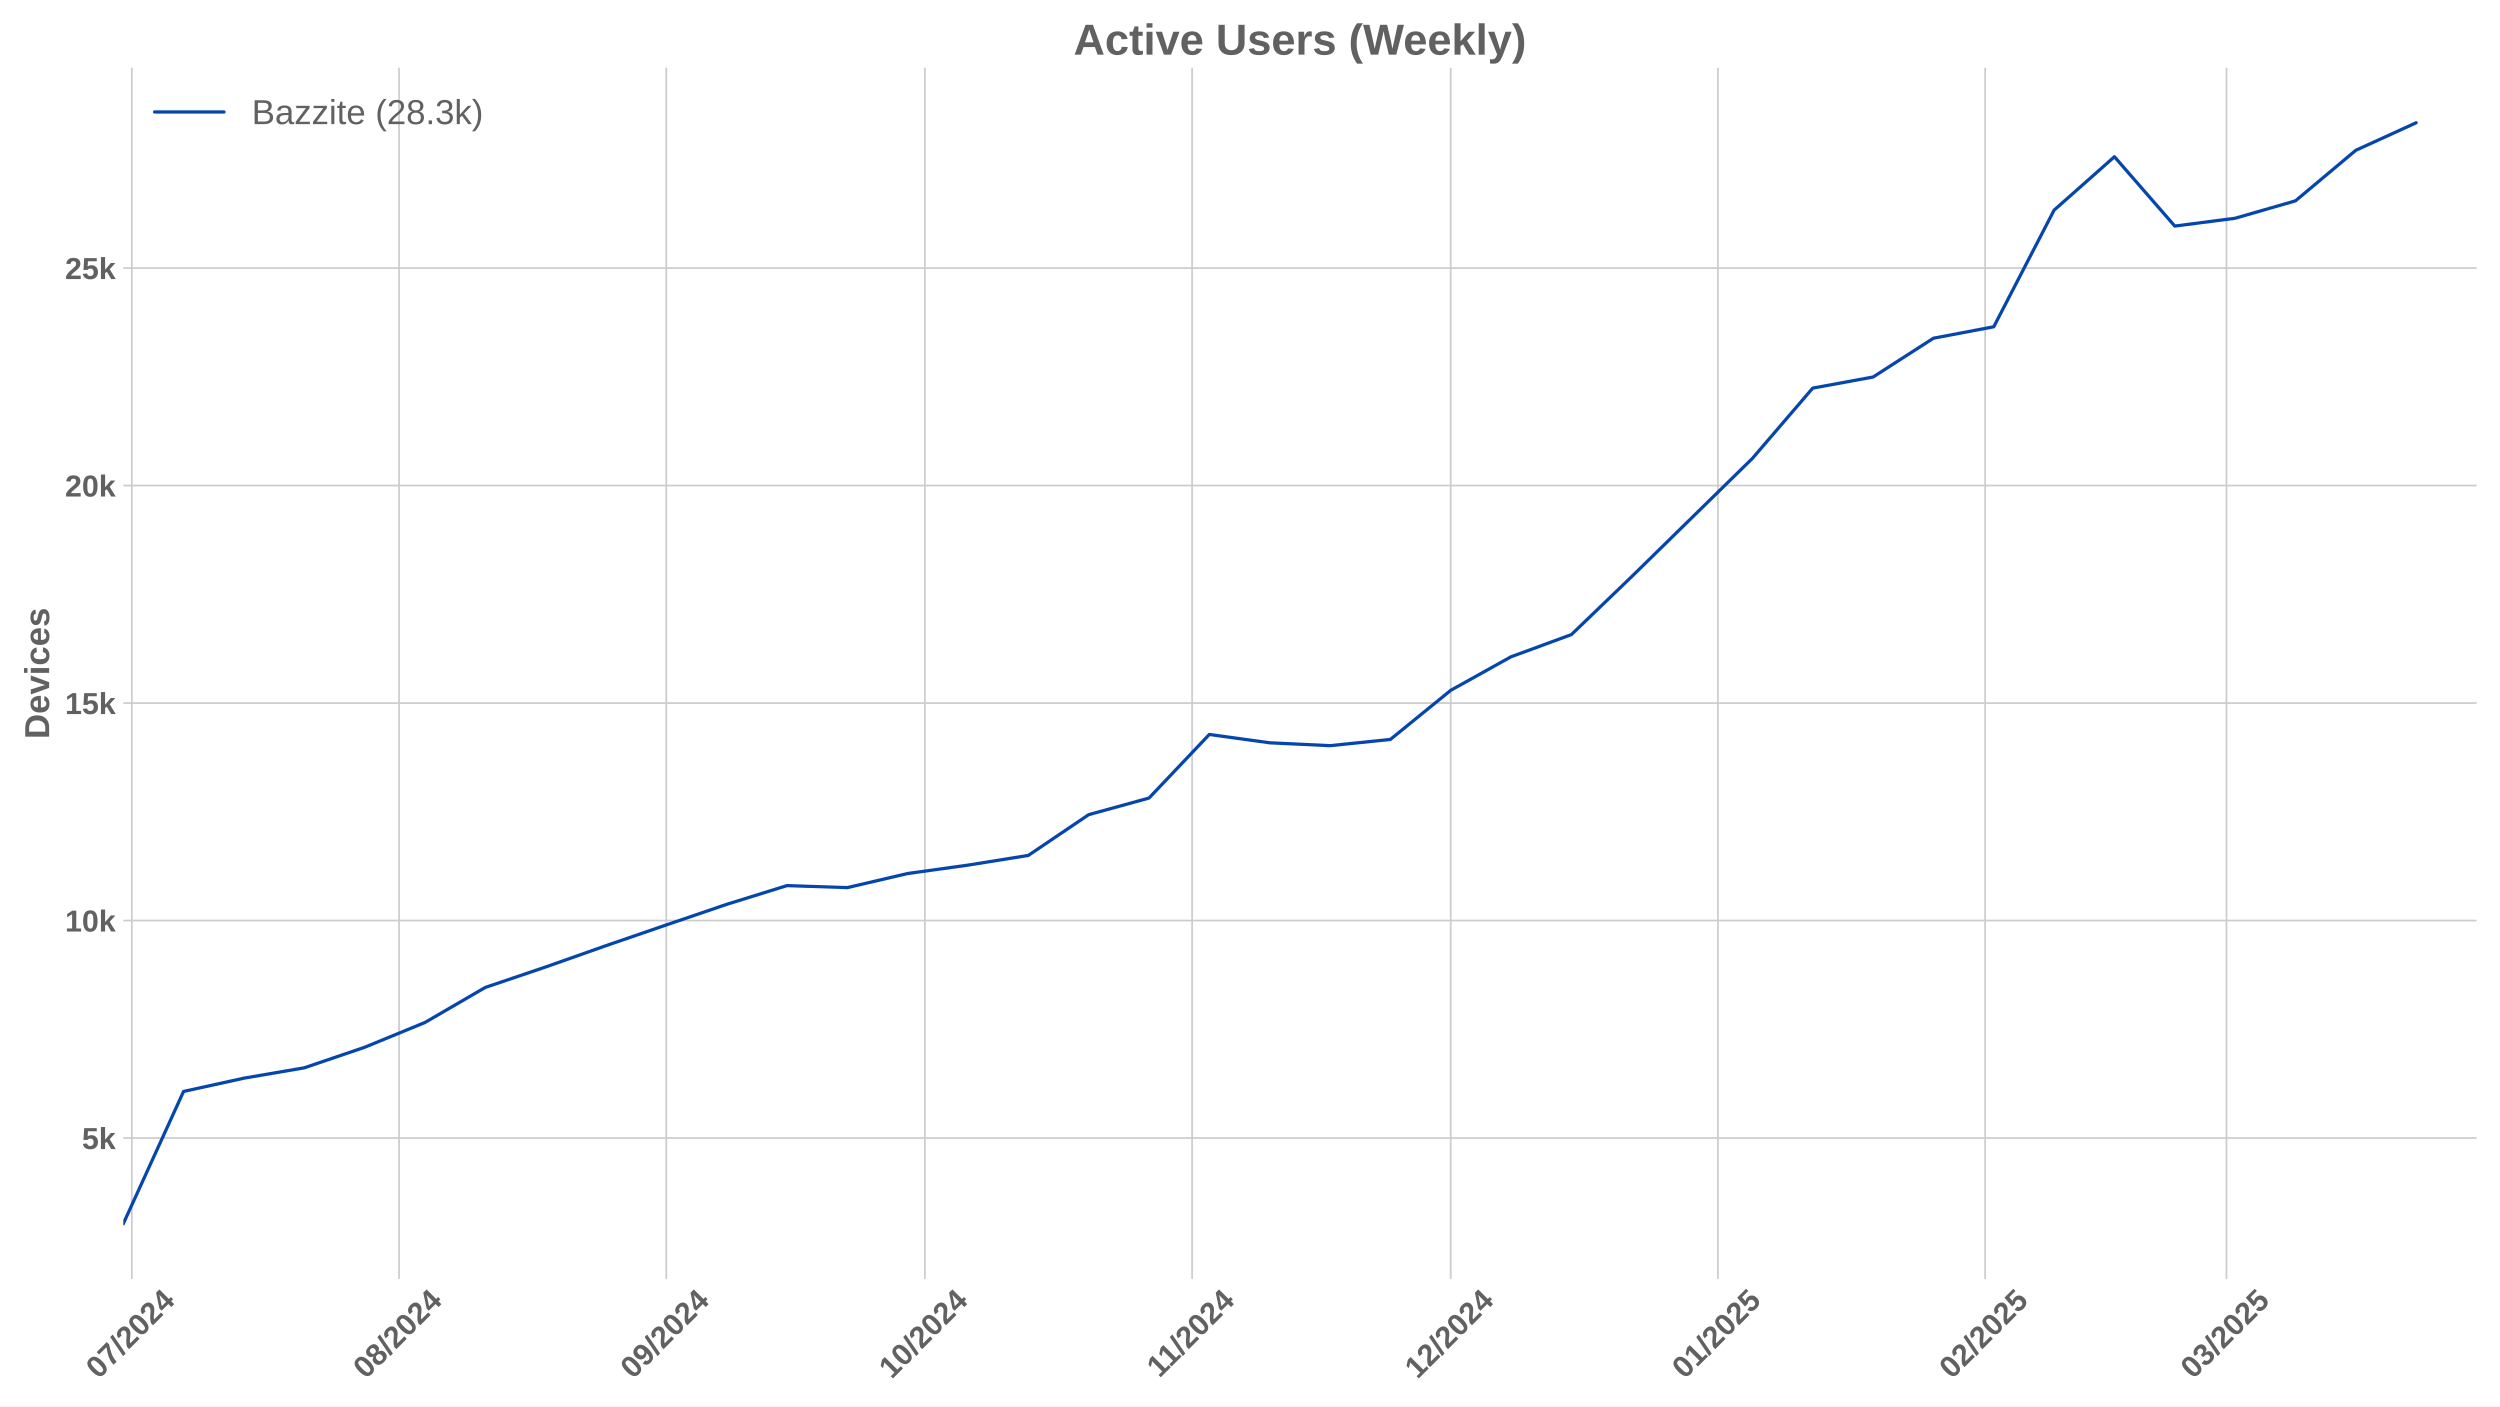
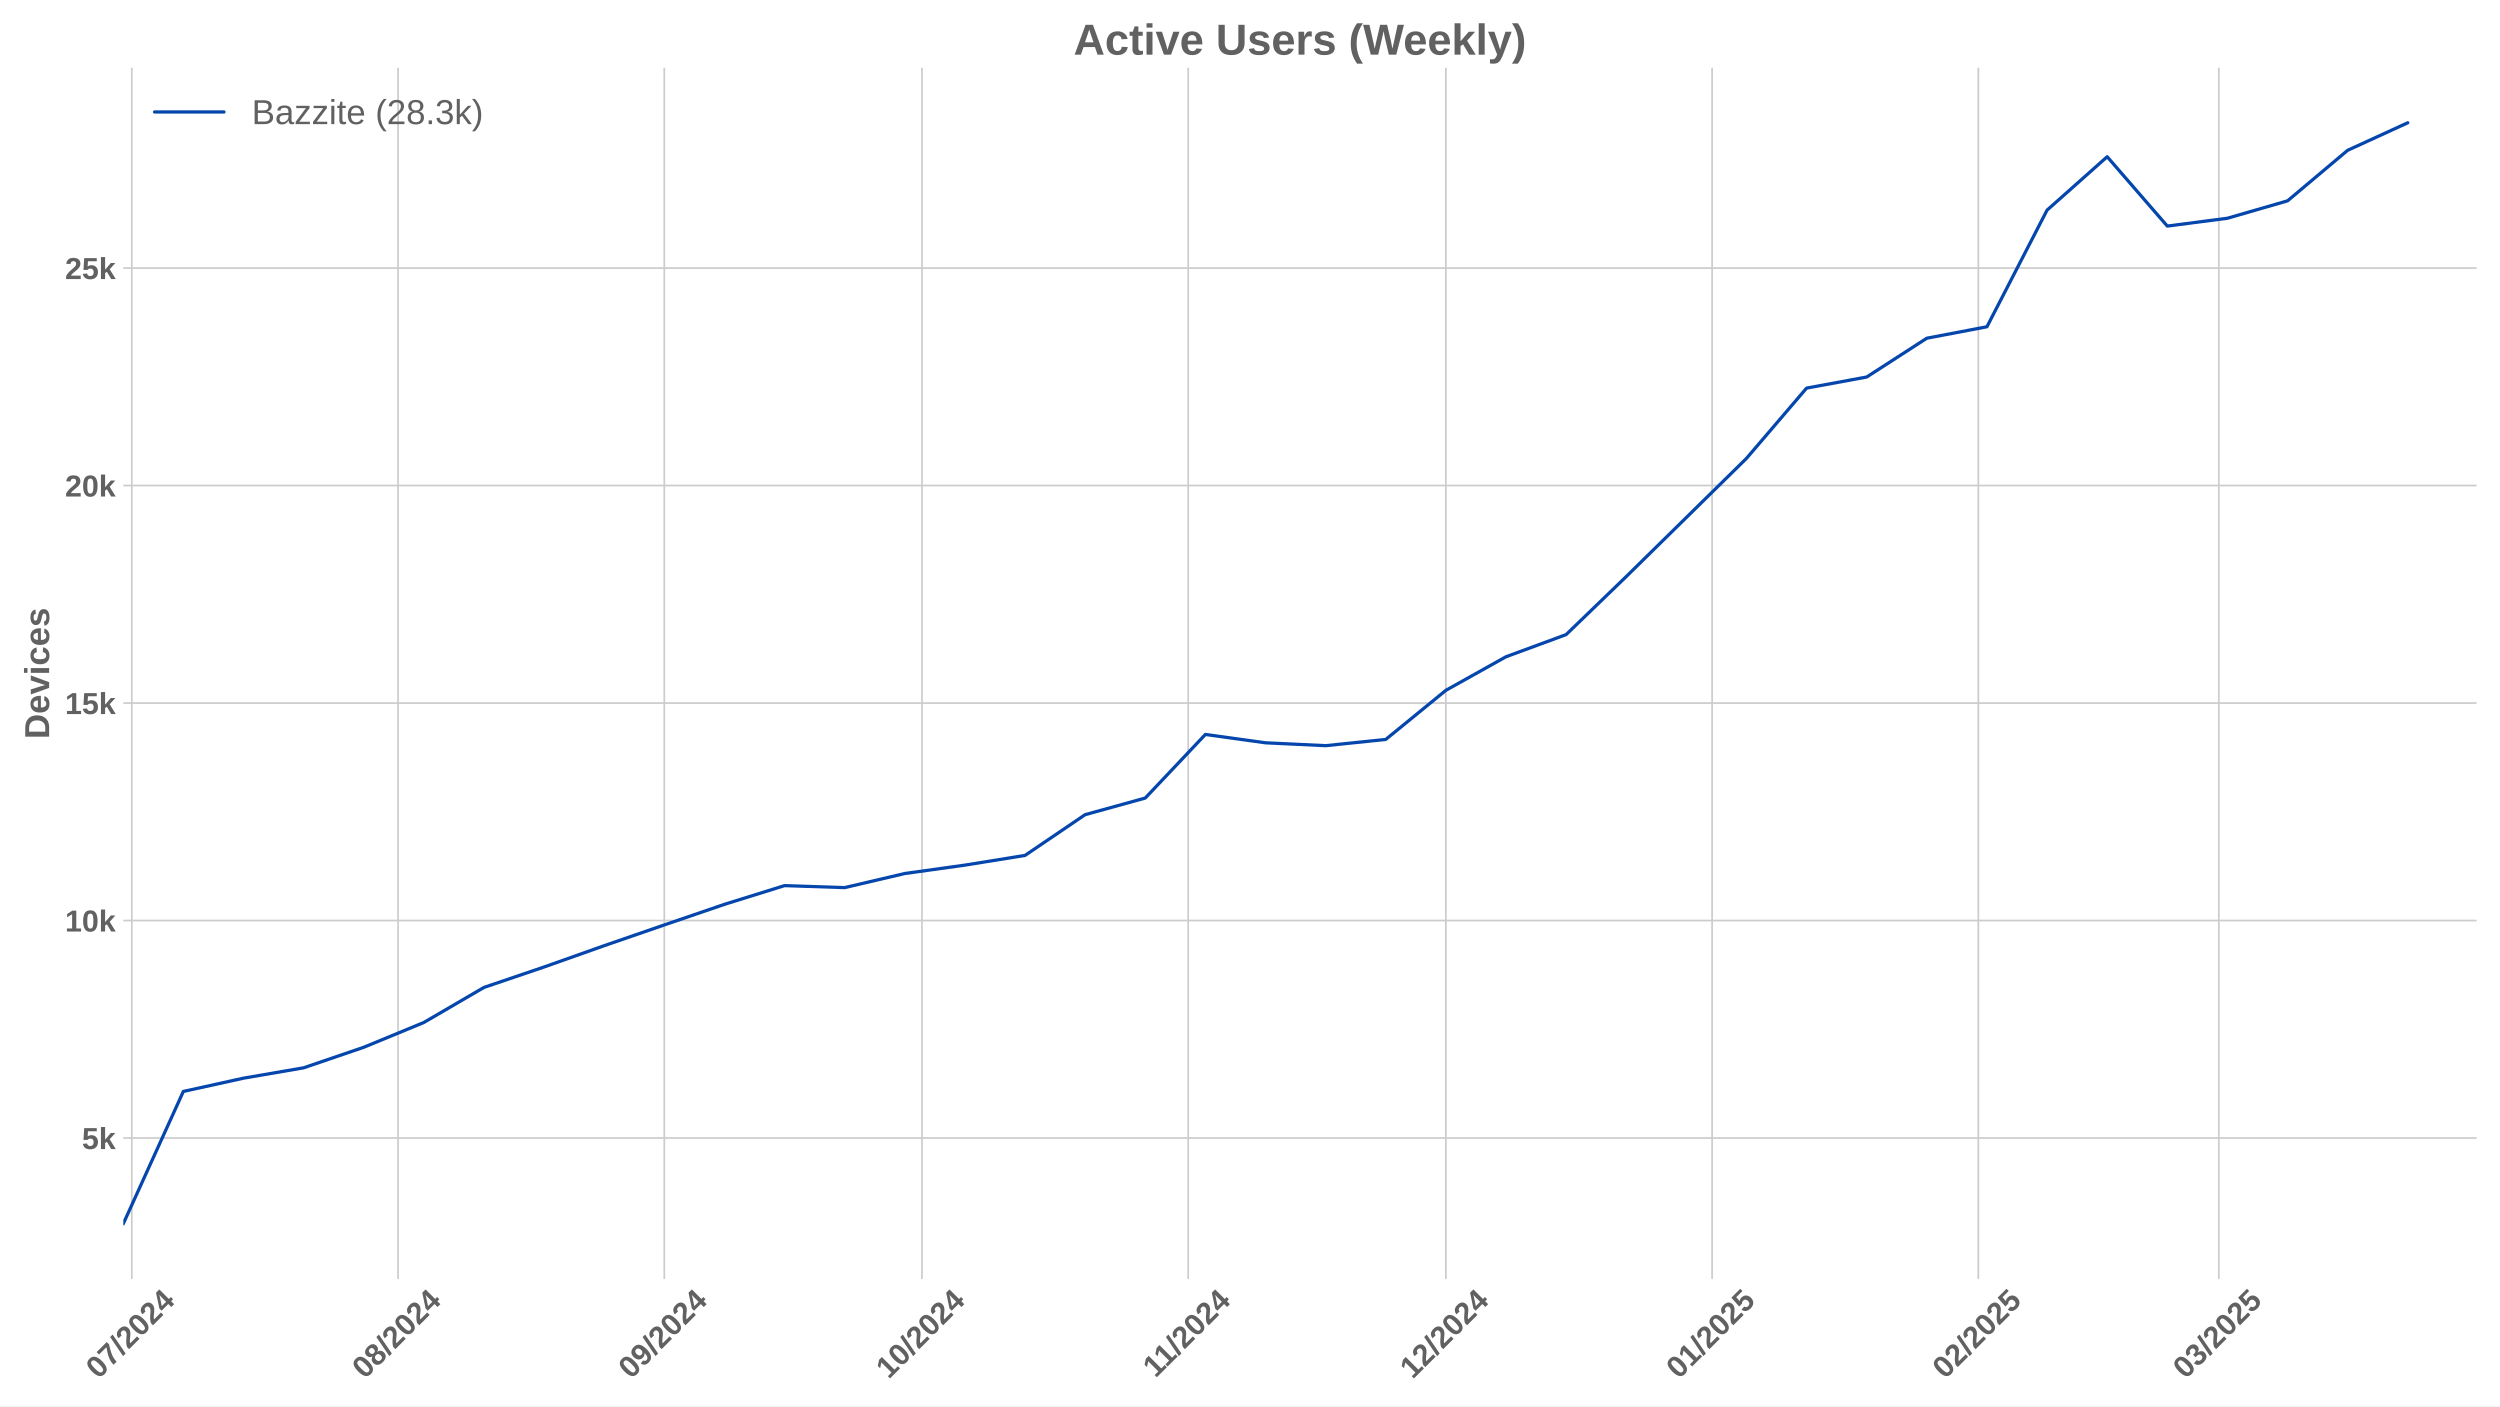
<svg xmlns="http://www.w3.org/2000/svg" xmlns:xlink="http://www.w3.org/1999/xlink" width="1152pt" height="648pt" viewBox="0 0 1152 648" version="1.1">
  <defs>
    <style type="text/css">*{stroke-linejoin: round; stroke-linecap: butt}</style>
  </defs>
  <g id="figure_1">
    <g id="patch_1">
      <path d="M 0 648  L 1152 648  L 1152 0  L 0 0  z " style="fill: #ffffff" />
    </g>
    <g id="axes_1">
      <g id="patch_2">
        <path d="M 56.82 589.343  L 1141.2 589.343  L 1141.2 31.2  L 56.82 31.2  z " style="fill: #ffffff" />
      </g>
      <g id="matplotlib.axis_1">
        <g id="xtick_1">
          <g id="line2d_1">
-             <path d="M 60.753 589.343  L 60.753 31.2  " clip-path="url(#p8f27c35151)" style="fill: none; stroke: #cccccc; stroke-width: 0.8; stroke-linecap: round" />
+             <path d="M 60.738 589.343  L 60.738 31.2  " clip-path="url(#p63dd6e3e9d)" style="fill: none; stroke: #cccccc; stroke-width: 0.8; stroke-linecap: round" />
          </g>
          <g id="line2d_2" />
          <g id="text_1">
-             <g style="fill: #616161" transform="translate(45.42285 635.7977) rotate(-45) scale(0.14 -0.14)">
+             <g style="fill: #616161" transform="translate(45.40796 635.7977) rotate(-45) scale(0.14 -0.14)">
              <defs>
                <path id="LiberationSans-Bold-30" d="M 3297 2203  Q 3297 1088 2914 512  Q 2531 -63 1766 -63  Q 253 -63 253 2203  Q 253 2994 418 3494  Q 584 3994 915 4231  Q 1247 4469 1791 4469  Q 2572 4469 2934 3903  Q 3297 3338 3297 2203  z M 2416 2203  Q 2416 2813 2356 3150  Q 2297 3488 2165 3634  Q 2034 3781 1784 3781  Q 1519 3781 1383 3632  Q 1247 3484 1189 3148  Q 1131 2813 1131 2203  Q 1131 1600 1192 1261  Q 1253 922 1386 775  Q 1519 628 1772 628  Q 2022 628 2158 783  Q 2294 938 2355 1278  Q 2416 1619 2416 2203  z " transform="scale(0.015625)" />
                <path id="LiberationSans-Bold-37" d="M 3278 3706  Q 2981 3238 2717 2797  Q 2453 2356 2256 1911  Q 2059 1466 1945 995  Q 1831 525 1831 0  L 916 0  Q 916 550 1059 1064  Q 1203 1578 1475 2111  Q 1747 2644 2463 3681  L 275 3681  L 275 4403  L 3278 4403  L 3278 3706  z " transform="scale(0.015625)" />
                <path id="LiberationSans-Bold-2f" d="M 63 -128  L 972 4638  L 1716 4638  L 822 -128  L 63 -128  z " transform="scale(0.015625)" />
                <path id="LiberationSans-Bold-32" d="M 222 0  L 222 609  Q 394 988 711 1347  Q 1028 1706 1509 2097  Q 1972 2472 2158 2715  Q 2344 2959 2344 3194  Q 2344 3769 1766 3769  Q 1484 3769 1336 3617  Q 1188 3466 1144 3163  L 259 3213  Q 334 3825 717 4147  Q 1100 4469 1759 4469  Q 2472 4469 2853 4144  Q 3234 3819 3234 3231  Q 3234 2922 3112 2672  Q 2991 2422 2800 2211  Q 2609 2000 2376 1815  Q 2144 1631 1925 1456  Q 1706 1281 1526 1103  Q 1347 925 1259 722  L 3303 722  L 3303 0  L 222 0  z " transform="scale(0.015625)" />
                <path id="LiberationSans-Bold-34" d="M 2938 897  L 2938 0  L 2100 0  L 2100 897  L 97 897  L 97 1556  L 1956 4403  L 2938 4403  L 2938 1550  L 3525 1550  L 3525 897  L 2938 897  z M 2100 2991  Q 2100 3159 2111 3356  Q 2122 3553 2128 3609  Q 2047 3434 1834 3103  L 813 1550  L 2100 1550  L 2100 2991  z " transform="scale(0.015625)" />
              </defs>
              <use xlink:href="#LiberationSans-Bold-30" />
              <use xlink:href="#LiberationSans-Bold-37" transform="translate(55.61523 0)" />
              <use xlink:href="#LiberationSans-Bold-2f" transform="translate(111.2305 0)" />
              <use xlink:href="#LiberationSans-Bold-32" transform="translate(139.0137 0)" />
              <use xlink:href="#LiberationSans-Bold-30" transform="translate(194.6289 0)" />
              <use xlink:href="#LiberationSans-Bold-32" transform="translate(250.2441 0)" />
              <use xlink:href="#LiberationSans-Bold-34" transform="translate(305.8594 0)" />
            </g>
          </g>
        </g>
        <g id="xtick_2">
          <g id="line2d_3">
-             <path d="M 183.888 589.343  L 183.888 31.2  " clip-path="url(#p8f27c35151)" style="fill: none; stroke: #cccccc; stroke-width: 0.8; stroke-linecap: round" />
+             <path d="M 183.424 589.343  L 183.424 31.2  " clip-path="url(#p63dd6e3e9d)" style="fill: none; stroke: #cccccc; stroke-width: 0.8; stroke-linecap: round" />
          </g>
          <g id="line2d_4" />
          <g id="text_2">
-             <g style="fill: #616161" transform="translate(168.5576 635.7977) rotate(-45) scale(0.14 -0.14)">
+             <g style="fill: #616161" transform="translate(168.0933 635.7977) rotate(-45) scale(0.14 -0.14)">
              <defs>
                <path id="LiberationSans-Bold-38" d="M 3363 1241  Q 3363 622 2953 279  Q 2544 -63 1784 -63  Q 1031 -63 617 278  Q 203 619 203 1234  Q 203 1656 447 1945  Q 691 2234 1100 2303  L 1100 2316  Q 744 2394 525 2669  Q 306 2944 306 3303  Q 306 3844 689 4156  Q 1072 4469 1772 4469  Q 2488 4469 2870 4164  Q 3253 3859 3253 3297  Q 3253 2938 3036 2666  Q 2819 2394 2453 2322  L 2453 2309  Q 2878 2241 3120 1961  Q 3363 1681 3363 1241  z M 2350 3250  Q 2350 3563 2206 3708  Q 2063 3853 1772 3853  Q 1203 3853 1203 3250  Q 1203 2619 1778 2619  Q 2066 2619 2208 2766  Q 2350 2913 2350 3250  z M 2453 1313  Q 2453 2003 1766 2003  Q 1447 2003 1276 1822  Q 1106 1641 1106 1300  Q 1106 913 1275 734  Q 1444 556 1791 556  Q 2131 556 2292 734  Q 2453 913 2453 1313  z " transform="scale(0.015625)" />
              </defs>
              <use xlink:href="#LiberationSans-Bold-30" />
              <use xlink:href="#LiberationSans-Bold-38" transform="translate(55.61523 0)" />
              <use xlink:href="#LiberationSans-Bold-2f" transform="translate(111.2305 0)" />
              <use xlink:href="#LiberationSans-Bold-32" transform="translate(139.0137 0)" />
              <use xlink:href="#LiberationSans-Bold-30" transform="translate(194.6289 0)" />
              <use xlink:href="#LiberationSans-Bold-32" transform="translate(250.2441 0)" />
              <use xlink:href="#LiberationSans-Bold-34" transform="translate(305.8594 0)" />
            </g>
          </g>
        </g>
        <g id="xtick_3">
          <g id="line2d_5">
-             <path d="M 307.023 589.343  L 307.023 31.2  " clip-path="url(#p8f27c35151)" style="fill: none; stroke: #cccccc; stroke-width: 0.8; stroke-linecap: round" />
+             <path d="M 306.109 589.343  L 306.109 31.2  " clip-path="url(#p63dd6e3e9d)" style="fill: none; stroke: #cccccc; stroke-width: 0.8; stroke-linecap: round" />
          </g>
          <g id="line2d_6" />
          <g id="text_3">
-             <g style="fill: #616161" transform="translate(291.6923 635.7977) rotate(-45) scale(0.14 -0.14)">
+             <g style="fill: #616161" transform="translate(290.7786 635.7977) rotate(-45) scale(0.14 -0.14)">
              <defs>
                <path id="LiberationSans-Bold-39" d="M 3322 2272  Q 3322 1100 2894 518  Q 2466 -63 1678 -63  Q 1097 -63 767 185  Q 438 434 300 972  L 1125 1088  Q 1247 628 1688 628  Q 2056 628 2254 981  Q 2453 1334 2459 2028  Q 2341 1794 2070 1661  Q 1800 1528 1488 1528  Q 906 1528 564 1923  Q 222 2319 222 2994  Q 222 3688 623 4078  Q 1025 4469 1759 4469  Q 2550 4469 2936 3920  Q 3322 3372 3322 2272  z M 2394 2888  Q 2394 3297 2214 3539  Q 2034 3781 1738 3781  Q 1447 3781 1280 3570  Q 1113 3359 1113 2988  Q 1113 2622 1278 2401  Q 1444 2181 1741 2181  Q 2022 2181 2208 2373  Q 2394 2566 2394 2888  z " transform="scale(0.015625)" />
              </defs>
              <use xlink:href="#LiberationSans-Bold-30" />
              <use xlink:href="#LiberationSans-Bold-39" transform="translate(55.61523 0)" />
              <use xlink:href="#LiberationSans-Bold-2f" transform="translate(111.2305 0)" />
              <use xlink:href="#LiberationSans-Bold-32" transform="translate(139.0137 0)" />
              <use xlink:href="#LiberationSans-Bold-30" transform="translate(194.6289 0)" />
              <use xlink:href="#LiberationSans-Bold-32" transform="translate(250.2441 0)" />
              <use xlink:href="#LiberationSans-Bold-34" transform="translate(305.8594 0)" />
            </g>
          </g>
        </g>
        <g id="xtick_4">
          <g id="line2d_7">
-             <path d="M 426.185 589.343  L 426.185 31.2  " clip-path="url(#p8f27c35151)" style="fill: none; stroke: #cccccc; stroke-width: 0.8; stroke-linecap: round" />
+             <path d="M 424.837 589.343  L 424.837 31.2  " clip-path="url(#p63dd6e3e9d)" style="fill: none; stroke: #cccccc; stroke-width: 0.8; stroke-linecap: round" />
          </g>
          <g id="line2d_8" />
          <g id="text_4">
-             <g style="fill: #616161" transform="translate(410.8549 635.7977) rotate(-45) scale(0.14 -0.14)">
+             <g style="fill: #616161" transform="translate(409.5063 635.7977) rotate(-45) scale(0.14 -0.14)">
              <defs>
                <path id="LiberationSans-Bold-31" d="M 403 0  L 403 653  L 1494 653  L 1494 3656  L 438 2997  L 438 3688  L 1541 4403  L 2372 4403  L 2372 653  L 3381 653  L 3381 0  L 403 0  z " transform="scale(0.015625)" />
              </defs>
              <use xlink:href="#LiberationSans-Bold-31" />
              <use xlink:href="#LiberationSans-Bold-30" transform="translate(55.61523 0)" />
              <use xlink:href="#LiberationSans-Bold-2f" transform="translate(111.2305 0)" />
              <use xlink:href="#LiberationSans-Bold-32" transform="translate(139.0137 0)" />
              <use xlink:href="#LiberationSans-Bold-30" transform="translate(194.6289 0)" />
              <use xlink:href="#LiberationSans-Bold-32" transform="translate(250.2441 0)" />
              <use xlink:href="#LiberationSans-Bold-34" transform="translate(305.8594 0)" />
            </g>
          </g>
        </g>
        <g id="xtick_5">
          <g id="line2d_9">
-             <path d="M 549.32 589.343  L 549.32 31.2  " clip-path="url(#p8f27c35151)" style="fill: none; stroke: #cccccc; stroke-width: 0.8; stroke-linecap: round" />
+             <path d="M 547.522 589.343  L 547.522 31.2  " clip-path="url(#p63dd6e3e9d)" style="fill: none; stroke: #cccccc; stroke-width: 0.8; stroke-linecap: round" />
          </g>
          <g id="line2d_10" />
          <g id="text_5">
-             <g style="fill: #616161" transform="translate(534.2619 635.2532) rotate(-45) scale(0.14 -0.14)">
+             <g style="fill: #616161" transform="translate(532.4639 635.2532) rotate(-45) scale(0.14 -0.14)">
              <use xlink:href="#LiberationSans-Bold-31" />
              <use xlink:href="#LiberationSans-Bold-31" transform="translate(50.11523 0)" />
              <use xlink:href="#LiberationSans-Bold-2f" transform="translate(105.7305 0)" />
              <use xlink:href="#LiberationSans-Bold-32" transform="translate(133.5137 0)" />
              <use xlink:href="#LiberationSans-Bold-30" transform="translate(189.1289 0)" />
              <use xlink:href="#LiberationSans-Bold-32" transform="translate(244.7441 0)" />
              <use xlink:href="#LiberationSans-Bold-34" transform="translate(300.3594 0)" />
            </g>
          </g>
        </g>
        <g id="xtick_6">
          <g id="line2d_11">
-             <path d="M 668.483 589.343  L 668.483 31.2  " clip-path="url(#p8f27c35151)" style="fill: none; stroke: #cccccc; stroke-width: 0.8; stroke-linecap: round" />
+             <path d="M 666.25 589.343  L 666.25 31.2  " clip-path="url(#p63dd6e3e9d)" style="fill: none; stroke: #cccccc; stroke-width: 0.8; stroke-linecap: round" />
          </g>
          <g id="line2d_12" />
          <g id="text_6">
-             <g style="fill: #616161" transform="translate(653.1523 635.7977) rotate(-45) scale(0.14 -0.14)">
+             <g style="fill: #616161" transform="translate(650.9194 635.7977) rotate(-45) scale(0.14 -0.14)">
              <use xlink:href="#LiberationSans-Bold-31" />
              <use xlink:href="#LiberationSans-Bold-32" transform="translate(55.61523 0)" />
              <use xlink:href="#LiberationSans-Bold-2f" transform="translate(111.2305 0)" />
              <use xlink:href="#LiberationSans-Bold-32" transform="translate(139.0137 0)" />
              <use xlink:href="#LiberationSans-Bold-30" transform="translate(194.6289 0)" />
              <use xlink:href="#LiberationSans-Bold-32" transform="translate(250.2441 0)" />
              <use xlink:href="#LiberationSans-Bold-34" transform="translate(305.8594 0)" />
            </g>
          </g>
        </g>
        <g id="xtick_7">
          <g id="line2d_13">
-             <path d="M 791.617 589.343  L 791.617 31.2  " clip-path="url(#p8f27c35151)" style="fill: none; stroke: #cccccc; stroke-width: 0.8; stroke-linecap: round" />
+             <path d="M 788.935 589.343  L 788.935 31.2  " clip-path="url(#p63dd6e3e9d)" style="fill: none; stroke: #cccccc; stroke-width: 0.8; stroke-linecap: round" />
          </g>
          <g id="line2d_14" />
          <g id="text_7">
-             <g style="fill: #616161" transform="translate(776.287 635.7977) rotate(-45) scale(0.14 -0.14)">
+             <g style="fill: #616161" transform="translate(773.6047 635.7977) rotate(-45) scale(0.14 -0.14)">
              <defs>
                <path id="LiberationSans-Bold-35" d="M 3381 1466  Q 3381 766 2945 351  Q 2509 -63 1750 -63  Q 1088 -63 689 235  Q 291 534 197 1100  L 1075 1172  Q 1144 891 1319 762  Q 1494 634 1759 634  Q 2088 634 2283 843  Q 2478 1053 2478 1447  Q 2478 1794 2293 2001  Q 2109 2209 1778 2209  Q 1413 2209 1181 1925  L 325 1925  L 478 4403  L 3125 4403  L 3125 3750  L 1275 3750  L 1203 2638  Q 1522 2919 2000 2919  Q 2628 2919 3004 2528  Q 3381 2138 3381 1466  z " transform="scale(0.015625)" />
              </defs>
              <use xlink:href="#LiberationSans-Bold-30" />
              <use xlink:href="#LiberationSans-Bold-31" transform="translate(55.61523 0)" />
              <use xlink:href="#LiberationSans-Bold-2f" transform="translate(111.2305 0)" />
              <use xlink:href="#LiberationSans-Bold-32" transform="translate(139.0137 0)" />
              <use xlink:href="#LiberationSans-Bold-30" transform="translate(194.6289 0)" />
              <use xlink:href="#LiberationSans-Bold-32" transform="translate(250.2441 0)" />
              <use xlink:href="#LiberationSans-Bold-35" transform="translate(305.8594 0)" />
            </g>
          </g>
        </g>
        <g id="xtick_8">
          <g id="line2d_15">
-             <path d="M 914.752 589.343  L 914.752 31.2  " clip-path="url(#p8f27c35151)" style="fill: none; stroke: #cccccc; stroke-width: 0.8; stroke-linecap: round" />
+             <path d="M 911.62 589.343  L 911.62 31.2  " clip-path="url(#p63dd6e3e9d)" style="fill: none; stroke: #cccccc; stroke-width: 0.8; stroke-linecap: round" />
          </g>
          <g id="line2d_16" />
          <g id="text_8">
-             <g style="fill: #616161" transform="translate(899.4217 635.7977) rotate(-45) scale(0.14 -0.14)">
+             <g style="fill: #616161" transform="translate(896.2901 635.7977) rotate(-45) scale(0.14 -0.14)">
              <use xlink:href="#LiberationSans-Bold-30" />
              <use xlink:href="#LiberationSans-Bold-32" transform="translate(55.61523 0)" />
              <use xlink:href="#LiberationSans-Bold-2f" transform="translate(111.2305 0)" />
              <use xlink:href="#LiberationSans-Bold-32" transform="translate(139.0137 0)" />
              <use xlink:href="#LiberationSans-Bold-30" transform="translate(194.6289 0)" />
              <use xlink:href="#LiberationSans-Bold-32" transform="translate(250.2441 0)" />
              <use xlink:href="#LiberationSans-Bold-35" transform="translate(305.8594 0)" />
            </g>
          </g>
        </g>
        <g id="xtick_9">
          <g id="line2d_17">
-             <path d="M 1025.971 589.343  L 1025.971 31.2  " clip-path="url(#p8f27c35151)" style="fill: none; stroke: #cccccc; stroke-width: 0.8; stroke-linecap: round" />
+             <path d="M 1022.433 589.343  L 1022.433 31.2  " clip-path="url(#p63dd6e3e9d)" style="fill: none; stroke: #cccccc; stroke-width: 0.8; stroke-linecap: round" />
          </g>
          <g id="line2d_18" />
          <g id="text_9">
-             <g style="fill: #616161" transform="translate(1010.64 635.7977) rotate(-45) scale(0.14 -0.14)">
+             <g style="fill: #616161" transform="translate(1007.103 635.7977) rotate(-45) scale(0.14 -0.14)">
              <defs>
                <path id="LiberationSans-Bold-33" d="M 3328 1222  Q 3328 603 2922 265  Q 2516 -72 1766 -72  Q 1056 -72 637 254  Q 219 581 147 1197  L 1041 1275  Q 1125 641 1763 641  Q 2078 641 2253 797  Q 2428 953 2428 1275  Q 2428 1569 2215 1725  Q 2003 1881 1584 1881  L 1278 1881  L 1278 2591  L 1566 2591  Q 1944 2591 2134 2745  Q 2325 2900 2325 3188  Q 2325 3459 2173 3614  Q 2022 3769 1731 3769  Q 1459 3769 1292 3619  Q 1125 3469 1100 3194  L 222 3256  Q 291 3825 694 4147  Q 1097 4469 1747 4469  Q 2438 4469 2827 4158  Q 3216 3847 3216 3297  Q 3216 2884 2973 2618  Q 2731 2353 2275 2266  L 2275 2253  Q 2781 2194 3054 1920  Q 3328 1647 3328 1222  z " transform="scale(0.015625)" />
              </defs>
              <use xlink:href="#LiberationSans-Bold-30" />
              <use xlink:href="#LiberationSans-Bold-33" transform="translate(55.61523 0)" />
              <use xlink:href="#LiberationSans-Bold-2f" transform="translate(111.2305 0)" />
              <use xlink:href="#LiberationSans-Bold-32" transform="translate(139.0137 0)" />
              <use xlink:href="#LiberationSans-Bold-30" transform="translate(194.6289 0)" />
              <use xlink:href="#LiberationSans-Bold-32" transform="translate(250.2441 0)" />
              <use xlink:href="#LiberationSans-Bold-35" transform="translate(305.8594 0)" />
            </g>
          </g>
        </g>
      </g>
      <g id="matplotlib.axis_2">
        <g id="ytick_1">
          <g id="line2d_19">
-             <path d="M 56.82 524.405  L 1141.2 524.405  " clip-path="url(#p8f27c35151)" style="fill: none; stroke: #cccccc; stroke-width: 0.8; stroke-linecap: round" />
+             <path d="M 56.82 524.405  L 1141.2 524.405  " clip-path="url(#p63dd6e3e9d)" style="fill: none; stroke: #cccccc; stroke-width: 0.8; stroke-linecap: round" />
          </g>
          <g id="line2d_20" />
          <g id="text_10">
            <g style="fill: #616161" transform="translate(37.74938 529.4783) scale(0.14 -0.14)">
              <defs>
                <path id="LiberationSans-Bold-6b" d="M 2606 0  L 1703 1531  L 1325 1269  L 1325 0  L 447 0  L 447 4638  L 1325 4638  L 1325 1981  L 2531 3381  L 3475 3381  L 2288 2063  L 3566 0  L 2606 0  z " transform="scale(0.015625)" />
              </defs>
              <use xlink:href="#LiberationSans-Bold-35" />
              <use xlink:href="#LiberationSans-Bold-6b" transform="translate(55.61523 0)" />
            </g>
          </g>
        </g>
        <g id="ytick_2">
          <g id="line2d_21">
-             <path d="M 56.82 424.184  L 1141.2 424.184  " clip-path="url(#p8f27c35151)" style="fill: none; stroke: #cccccc; stroke-width: 0.8; stroke-linecap: round" />
+             <path d="M 56.82 424.184  L 1141.2 424.184  " clip-path="url(#p63dd6e3e9d)" style="fill: none; stroke: #cccccc; stroke-width: 0.8; stroke-linecap: round" />
          </g>
          <g id="line2d_22" />
          <g id="text_11">
            <g style="fill: #616161" transform="translate(29.96406 429.2565) scale(0.14 -0.14)">
              <use xlink:href="#LiberationSans-Bold-31" />
              <use xlink:href="#LiberationSans-Bold-30" transform="translate(55.61523 0)" />
              <use xlink:href="#LiberationSans-Bold-6b" transform="translate(111.2305 0)" />
            </g>
          </g>
        </g>
        <g id="ytick_3">
          <g id="line2d_23">
-             <path d="M 56.82 323.962  L 1141.2 323.962  " clip-path="url(#p8f27c35151)" style="fill: none; stroke: #cccccc; stroke-width: 0.8; stroke-linecap: round" />
+             <path d="M 56.82 323.962  L 1141.2 323.962  " clip-path="url(#p63dd6e3e9d)" style="fill: none; stroke: #cccccc; stroke-width: 0.8; stroke-linecap: round" />
          </g>
          <g id="line2d_24" />
          <g id="text_12">
            <g style="fill: #616161" transform="translate(29.96406 329.0347) scale(0.14 -0.14)">
              <use xlink:href="#LiberationSans-Bold-31" />
              <use xlink:href="#LiberationSans-Bold-35" transform="translate(55.61523 0)" />
              <use xlink:href="#LiberationSans-Bold-6b" transform="translate(111.2305 0)" />
            </g>
          </g>
        </g>
        <g id="ytick_4">
          <g id="line2d_25">
-             <path d="M 56.82 223.74  L 1141.2 223.74  " clip-path="url(#p8f27c35151)" style="fill: none; stroke: #cccccc; stroke-width: 0.8; stroke-linecap: round" />
+             <path d="M 56.82 223.74  L 1141.2 223.74  " clip-path="url(#p63dd6e3e9d)" style="fill: none; stroke: #cccccc; stroke-width: 0.8; stroke-linecap: round" />
          </g>
          <g id="line2d_26" />
          <g id="text_13">
            <g style="fill: #616161" transform="translate(29.96406 228.8129) scale(0.14 -0.14)">
              <use xlink:href="#LiberationSans-Bold-32" />
              <use xlink:href="#LiberationSans-Bold-30" transform="translate(55.61523 0)" />
              <use xlink:href="#LiberationSans-Bold-6b" transform="translate(111.2305 0)" />
            </g>
          </g>
        </g>
        <g id="ytick_5">
          <g id="line2d_27">
-             <path d="M 56.82 123.518  L 1141.2 123.518  " clip-path="url(#p8f27c35151)" style="fill: none; stroke: #cccccc; stroke-width: 0.8; stroke-linecap: round" />
+             <path d="M 56.82 123.518  L 1141.2 123.518  " clip-path="url(#p63dd6e3e9d)" style="fill: none; stroke: #cccccc; stroke-width: 0.8; stroke-linecap: round" />
          </g>
          <g id="line2d_28" />
          <g id="text_14">
            <g style="fill: #616161" transform="translate(29.96406 128.5911) scale(0.14 -0.14)">
              <use xlink:href="#LiberationSans-Bold-32" />
              <use xlink:href="#LiberationSans-Bold-35" transform="translate(55.61523 0)" />
              <use xlink:href="#LiberationSans-Bold-6b" transform="translate(111.2305 0)" />
            </g>
          </g>
        </g>
        <g id="text_15">
          <g style="fill: #616161" transform="translate(22.64406 340.5153) rotate(-90) scale(0.16 -0.16)">
            <defs>
              <path id="LiberationSans-Bold-44" d="M 4353 2234  Q 4353 1553 4086 1045  Q 3819 538 3330 269  Q 2841 0 2209 0  L 428 0  L 428 4403  L 2022 4403  Q 3134 4403 3743 3842  Q 4353 3281 4353 2234  z M 3425 2234  Q 3425 2944 3056 3317  Q 2688 3691 2003 3691  L 1350 3691  L 1350 713  L 2131 713  Q 2725 713 3075 1122  Q 3425 1531 3425 2234  z " transform="scale(0.015625)" />
              <path id="LiberationSans-Bold-65" d="M 1831 -63  Q 1069 -63 659 389  Q 250 841 250 1706  Q 250 2544 665 2994  Q 1081 3444 1844 3444  Q 2572 3444 2956 2961  Q 3341 2478 3341 1547  L 3341 1522  L 1172 1522  Q 1172 1028 1355 776  Q 1538 525 1875 525  Q 2341 525 2463 928  L 3291 856  Q 2931 -63 1831 -63  z M 1831 2891  Q 1522 2891 1355 2675  Q 1188 2459 1178 2072  L 2491 2072  Q 2466 2481 2294 2686  Q 2122 2891 1831 2891  z " transform="scale(0.015625)" />
              <path id="LiberationSans-Bold-76" d="M 2284 0  L 1234 0  L 25 3381  L 953 3381  L 1544 1491  Q 1591 1334 1766 709  Q 1797 838 1894 1159  Q 1991 1481 2613 3381  L 3531 3381  L 2284 0  z " transform="scale(0.015625)" />
              <path id="LiberationSans-Bold-69" d="M 447 3991  L 447 4638  L 1325 4638  L 1325 3991  L 447 3991  z M 447 0  L 447 3381  L 1325 3381  L 1325 0  L 447 0  z " transform="scale(0.015625)" />
              <path id="LiberationSans-Bold-63" d="M 1856 -63  Q 1088 -63 669 395  Q 250 853 250 1672  Q 250 2509 672 2976  Q 1094 3444 1869 3444  Q 2466 3444 2856 3144  Q 3247 2844 3347 2316  L 2463 2272  Q 2425 2531 2275 2686  Q 2125 2841 1850 2841  Q 1172 2841 1172 1706  Q 1172 538 1863 538  Q 2113 538 2281 695  Q 2450 853 2491 1166  L 3372 1125  Q 3325 778 3123 506  Q 2922 234 2594 85  Q 2266 -63 1856 -63  z " transform="scale(0.015625)" />
              <path id="LiberationSans-Bold-73" d="M 3297 988  Q 3297 497 2895 217  Q 2494 -63 1784 -63  Q 1088 -63 717 157  Q 347 378 225 844  L 997 959  Q 1063 719 1223 619  Q 1384 519 1784 519  Q 2153 519 2322 612  Q 2491 706 2491 906  Q 2491 1069 2355 1164  Q 2219 1259 1894 1325  Q 1150 1472 890 1598  Q 631 1725 495 1926  Q 359 2128 359 2422  Q 359 2906 732 3176  Q 1106 3447 1791 3447  Q 2394 3447 2761 3212  Q 3128 2978 3219 2534  L 2441 2453  Q 2403 2659 2256 2761  Q 2109 2863 1791 2863  Q 1478 2863 1322 2783  Q 1166 2703 1166 2516  Q 1166 2369 1286 2283  Q 1406 2197 1691 2141  Q 2088 2059 2395 1973  Q 2703 1888 2889 1769  Q 3075 1650 3186 1464  Q 3297 1278 3297 988  z " transform="scale(0.015625)" />
            </defs>
            <use xlink:href="#LiberationSans-Bold-44" />
            <use xlink:href="#LiberationSans-Bold-65" transform="translate(72.2168 0)" />
            <use xlink:href="#LiberationSans-Bold-76" transform="translate(127.832 0)" />
            <use xlink:href="#LiberationSans-Bold-69" transform="translate(183.4473 0)" />
            <use xlink:href="#LiberationSans-Bold-63" transform="translate(211.2305 0)" />
            <use xlink:href="#LiberationSans-Bold-65" transform="translate(266.8457 0)" />
            <use xlink:href="#LiberationSans-Bold-73" transform="translate(322.4609 0)" />
          </g>
        </g>
      </g>
      <g id="line2d_29">
-         <path d="M 56.781 563.973  L 84.586 502.938  L 112.39 496.824  L 140.195 492.054  L 168 482.593  L 195.804 471.168  L 223.609 455.012  L 251.413 445.591  L 279.218 435.769  L 307.023 426.208  L 334.827 416.727  L 362.632 408.088  L 390.436 409.01  L 418.241 402.516  L 446.046 398.647  L 473.85 394.177  L 501.655 375.396  L 529.46 367.739  L 557.264 338.434  L 585.069 342.282  L 612.873 343.605  L 640.678 340.739  L 668.483 318.109  L 696.287 302.635  L 724.092 292.432  L 751.896 265.693  L 807.506 211.232  L 835.31 178.841  L 863.115 173.729  L 890.92 155.85  L 918.724 150.578  L 946.529 96.839  L 974.333 72.225  L 1002.138 104.175  L 1029.943 100.568  L 1057.747 92.55  L 1085.552 69.258  L 1113.356 56.57  " clip-path="url(#p8f27c35151)" style="fill: none; stroke: #0546ad; stroke-width: 1.5; stroke-linecap: round" />
+         <path d="M 56.781 563.973  L 84.484 502.938  L 112.187 496.824  L 139.89 492.054  L 167.593 482.593  L 195.296 471.168  L 222.999 455.012  L 250.703 445.591  L 278.406 435.769  L 306.109 426.208  L 333.812 416.727  L 361.515 408.088  L 389.218 409.01  L 416.921 402.516  L 444.625 398.647  L 472.328 394.177  L 500.031 375.396  L 527.734 367.739  L 555.437 338.434  L 583.14 342.282  L 610.843 343.605  L 638.547 340.739  L 666.25 318.109  L 693.953 302.635  L 721.656 292.432  L 749.359 265.693  L 804.765 211.232  L 832.469 178.841  L 860.172 173.729  L 887.875 155.85  L 915.578 150.578  L 943.281 96.839  L 970.984 72.225  L 998.687 104.175  L 1026.391 100.568  L 1054.094 92.55  L 1081.797 69.258  L 1109.5 56.57  " clip-path="url(#p63dd6e3e9d)" style="fill: none; stroke: #0546ad; stroke-width: 1.5; stroke-linecap: round" />
      </g>
      <g id="patch_3">
        <path d="M 56.82 589.343  L 56.82 31.2  " style="fill: none" />
      </g>
      <g id="patch_4">
        <path d="M 1141.2 589.343  L 1141.2 31.2  " style="fill: none" />
      </g>
      <g id="patch_5">
        <path d="M 56.82 589.343  L 1141.2 589.343  " style="fill: none" />
      </g>
      <g id="patch_6">
        <path d="M 56.82 31.2  L 1141.2 31.2  " style="fill: none" />
      </g>
      <g id="text_16">
        <g style="fill: #616161" transform="translate(494.6991 25.2) scale(0.2 -0.2)">
          <defs>
            <path id="LiberationSans-Bold-41" d="M 3541 0  L 3150 1125  L 1472 1125  L 1081 0  L 159 0  L 1766 4403  L 2853 4403  L 4453 0  L 3541 0  z M 2309 3725  L 2291 3656  Q 2259 3544 2215 3400  Q 2172 3256 1678 1819  L 2944 1819  L 2509 3084  L 2375 3509  L 2309 3725  z " transform="scale(0.015625)" />
            <path id="LiberationSans-Bold-74" d="M 1313 -56  Q 925 -56 715 155  Q 506 366 506 794  L 506 2788  L 78 2788  L 78 3381  L 550 3381  L 825 4175  L 1375 4175  L 1375 3381  L 2016 3381  L 2016 2788  L 1375 2788  L 1375 1031  Q 1375 784 1469 667  Q 1563 550 1759 550  Q 1863 550 2053 594  L 2053 50  Q 1728 -56 1313 -56  z " transform="scale(0.015625)" />
            <path id="LiberationSans-Bold-20" transform="scale(0.015625)" />
            <path id="LiberationSans-Bold-55" d="M 2259 -63  Q 1350 -63 867 381  Q 384 825 384 1650  L 384 4403  L 1306 4403  L 1306 1722  Q 1306 1200 1554 929  Q 1803 659 2284 659  Q 2778 659 3043 942  Q 3309 1225 3309 1753  L 3309 4403  L 4231 4403  L 4231 1697  Q 4231 859 3714 398  Q 3197 -63 2259 -63  z " transform="scale(0.015625)" />
            <path id="LiberationSans-Bold-72" d="M 447 0  L 447 2588  Q 447 2866 439 3052  Q 431 3238 422 3381  L 1259 3381  Q 1269 3325 1284 3039  Q 1300 2753 1300 2659  L 1313 2659  Q 1441 3016 1541 3161  Q 1641 3306 1778 3376  Q 1916 3447 2122 3447  Q 2291 3447 2394 3400  L 2394 2666  Q 2181 2713 2019 2713  Q 1691 2713 1508 2447  Q 1325 2181 1325 1659  L 1325 0  L 447 0  z " transform="scale(0.015625)" />
            <path id="LiberationSans-Bold-28" d="M 1247 -1328  Q 756 -622 537 81  Q 319 784 319 1659  Q 319 2531 537 3232  Q 756 3934 1247 4638  L 2125 4638  Q 1631 3925 1407 3219  Q 1184 2513 1184 1656  Q 1184 803 1406 101  Q 1628 -600 2125 -1328  L 1247 -1328  z " transform="scale(0.015625)" />
            <path id="LiberationSans-Bold-57" d="M 4897 0  L 3803 0  L 3206 2547  Q 3097 2997 3022 3488  Q 2947 3078 2900 2864  Q 2853 2650 2234 0  L 1141 0  L 6 4403  L 941 4403  L 1578 1559  L 1722 872  Q 1809 1306 1892 1701  Q 1975 2097 2516 4403  L 3547 4403  L 4103 2059  Q 4169 1797 4325 872  L 4403 1234  L 4569 1953  L 5100 4403  L 6034 4403  L 4897 0  z " transform="scale(0.015625)" />
            <path id="LiberationSans-Bold-6c" d="M 447 0  L 447 4638  L 1325 4638  L 1325 0  L 447 0  z " transform="scale(0.015625)" />
            <path id="LiberationSans-Bold-79" d="M 884 -1328  Q 569 -1328 331 -1288  L 331 -663  Q 497 -688 634 -688  Q 822 -688 945 -628  Q 1069 -569 1167 -431  Q 1266 -294 1388 34  L 50 3381  L 978 3381  L 1509 1797  Q 1634 1456 1825 753  L 1903 1050  L 2106 1784  L 2606 3381  L 3525 3381  L 2188 -178  Q 1919 -828 1630 -1078  Q 1341 -1328 884 -1328  z " transform="scale(0.015625)" />
            <path id="LiberationSans-Bold-29" d="M 6 -1328  Q 506 -597 726 101  Q 947 800 947 1656  Q 947 2516 722 3223  Q 497 3931 6 4638  L 884 4638  Q 1378 3928 1595 3225  Q 1813 2522 1813 1659  Q 1813 791 1595 87  Q 1378 -616 884 -1328  L 6 -1328  z " transform="scale(0.015625)" />
          </defs>
          <use xlink:href="#LiberationSans-Bold-41" />
          <use xlink:href="#LiberationSans-Bold-63" transform="translate(72.2168 0)" />
          <use xlink:href="#LiberationSans-Bold-74" transform="translate(127.832 0)" />
          <use xlink:href="#LiberationSans-Bold-69" transform="translate(161.1328 0)" />
          <use xlink:href="#LiberationSans-Bold-76" transform="translate(188.916 0)" />
          <use xlink:href="#LiberationSans-Bold-65" transform="translate(244.5312 0)" />
          <use xlink:href="#LiberationSans-Bold-20" transform="translate(300.1465 0)" />
          <use xlink:href="#LiberationSans-Bold-55" transform="translate(327.9297 0)" />
          <use xlink:href="#LiberationSans-Bold-73" transform="translate(400.1465 0)" />
          <use xlink:href="#LiberationSans-Bold-65" transform="translate(455.7617 0)" />
          <use xlink:href="#LiberationSans-Bold-72" transform="translate(511.377 0)" />
          <use xlink:href="#LiberationSans-Bold-73" transform="translate(550.293 0)" />
          <use xlink:href="#LiberationSans-Bold-20" transform="translate(605.9082 0)" />
          <use xlink:href="#LiberationSans-Bold-28" transform="translate(633.6914 0)" />
          <use xlink:href="#LiberationSans-Bold-57" transform="translate(666.9922 0)" />
          <use xlink:href="#LiberationSans-Bold-65" transform="translate(759.627 0)" />
          <use xlink:href="#LiberationSans-Bold-65" transform="translate(815.2422 0)" />
          <use xlink:href="#LiberationSans-Bold-6b" transform="translate(870.8574 0)" />
          <use xlink:href="#LiberationSans-Bold-6c" transform="translate(926.4727 0)" />
          <use xlink:href="#LiberationSans-Bold-79" transform="translate(954.2559 0)" />
          <use xlink:href="#LiberationSans-Bold-29" transform="translate(1009.871 0)" />
        </g>
      </g>
      <g id="legend_1">
        <g id="line2d_30">
          <path d="M 71.22 51.595  L 87.22 51.595  L 103.22 51.595  " style="fill: none; stroke: #0546ad; stroke-width: 1.5; stroke-linecap: round" />
        </g>
        <g id="text_17">
          <g style="fill: #616161" transform="translate(116.02 57.195) scale(0.16 -0.16)">
            <defs>
              <path id="LiberationSans-42" d="M 3931 1241  Q 3931 653 3503 326  Q 3075 0 2313 0  L 525 0  L 525 4403  L 2125 4403  Q 3675 4403 3675 3334  Q 3675 2944 3456 2678  Q 3238 2413 2838 2322  Q 3363 2259 3647 1970  Q 3931 1681 3931 1241  z M 3075 3263  Q 3075 3619 2831 3772  Q 2588 3925 2125 3925  L 1122 3925  L 1122 2531  L 2125 2531  Q 2603 2531 2839 2711  Q 3075 2891 3075 3263  z M 3328 1288  Q 3328 2066 2234 2066  L 1122 2066  L 1122 478  L 2281 478  Q 2828 478 3078 681  Q 3328 884 3328 1288  z " transform="scale(0.015625)" />
              <path id="LiberationSans-61" d="M 1294 -63  Q 784 -63 528 206  Q 272 475 272 944  Q 272 1469 617 1750  Q 963 2031 1731 2050  L 2491 2063  L 2491 2247  Q 2491 2659 2316 2837  Q 2141 3016 1766 3016  Q 1388 3016 1216 2887  Q 1044 2759 1009 2478  L 422 2531  Q 566 3444 1778 3444  Q 2416 3444 2737 3151  Q 3059 2859 3059 2306  L 3059 850  Q 3059 600 3125 473  Q 3191 347 3375 347  Q 3456 347 3559 369  L 3559 19  Q 3347 -31 3125 -31  Q 2813 -31 2670 133  Q 2528 297 2509 647  L 2491 647  Q 2275 259 1989 98  Q 1703 -63 1294 -63  z M 1422 359  Q 1731 359 1972 500  Q 2213 641 2352 886  Q 2491 1131 2491 1391  L 2491 1669  L 1875 1656  Q 1478 1650 1273 1575  Q 1069 1500 959 1344  Q 850 1188 850 934  Q 850 659 998 509  Q 1147 359 1422 359  z " transform="scale(0.015625)" />
              <path id="LiberationSans-7a" d="M 259 0  L 259 428  L 2150 2947  L 366 2947  L 366 3381  L 2816 3381  L 2816 2953  L 922 434  L 2881 434  L 2881 0  L 259 0  z " transform="scale(0.015625)" />
              <path id="LiberationSans-69" d="M 428 4100  L 428 4638  L 991 4638  L 991 4100  L 428 4100  z M 428 0  L 428 3381  L 991 3381  L 991 0  L 428 0  z " transform="scale(0.015625)" />
              <path id="LiberationSans-74" d="M 1731 25  Q 1453 -50 1163 -50  Q 488 -50 488 716  L 488 2972  L 97 2972  L 97 3381  L 509 3381  L 675 4138  L 1050 4138  L 1050 3381  L 1675 3381  L 1675 2972  L 1050 2972  L 1050 838  Q 1050 594 1129 495  Q 1209 397 1406 397  Q 1519 397 1731 441  L 1731 25  z " transform="scale(0.015625)" />
              <path id="LiberationSans-65" d="M 863 1572  Q 863 991 1103 675  Q 1344 359 1806 359  Q 2172 359 2392 506  Q 2613 653 2691 878  L 3184 738  Q 2881 -63 1806 -63  Q 1056 -63 664 384  Q 272 831 272 1713  Q 272 2550 664 2997  Q 1056 3444 1784 3444  Q 3275 3444 3275 1647  L 3275 1572  L 863 1572  z M 2694 2003  Q 2647 2538 2422 2783  Q 2197 3028 1775 3028  Q 1366 3028 1127 2754  Q 888 2481 869 2003  L 2694 2003  z " transform="scale(0.015625)" />
              <path id="LiberationSans-20" transform="scale(0.015625)" />
              <path id="LiberationSans-28" d="M 397 1663  Q 397 2566 680 3284  Q 963 4003 1550 4638  L 2094 4638  Q 1509 3988 1236 3256  Q 963 2525 963 1656  Q 963 791 1233 62  Q 1503 -666 2094 -1325  L 1550 -1325  Q 959 -688 678 32  Q 397 753 397 1650  L 397 1663  z " transform="scale(0.015625)" />
              <path id="LiberationSans-32" d="M 322 0  L 322 397  Q 481 763 711 1042  Q 941 1322 1194 1548  Q 1447 1775 1695 1969  Q 1944 2163 2144 2356  Q 2344 2550 2467 2762  Q 2591 2975 2591 3244  Q 2591 3606 2378 3806  Q 2166 4006 1788 4006  Q 1428 4006 1195 3811  Q 963 3616 922 3263  L 347 3316  Q 409 3844 795 4156  Q 1181 4469 1788 4469  Q 2453 4469 2811 4155  Q 3169 3841 3169 3263  Q 3169 3006 3051 2753  Q 2934 2500 2703 2247  Q 2472 1994 1819 1463  Q 1459 1169 1246 933  Q 1034 697 941 478  L 3238 478  L 3238 0  L 322 0  z " transform="scale(0.015625)" />
              <path id="LiberationSans-38" d="M 3281 1228  Q 3281 619 2893 278  Q 2506 -63 1781 -63  Q 1075 -63 676 271  Q 278 606 278 1222  Q 278 1653 525 1947  Q 772 2241 1156 2303  L 1156 2316  Q 797 2400 589 2681  Q 381 2963 381 3341  Q 381 3844 757 4156  Q 1134 4469 1769 4469  Q 2419 4469 2795 4162  Q 3172 3856 3172 3334  Q 3172 2956 2962 2675  Q 2753 2394 2391 2322  L 2391 2309  Q 2813 2241 3047 1952  Q 3281 1663 3281 1228  z M 2588 3303  Q 2588 4050 1769 4050  Q 1372 4050 1164 3862  Q 956 3675 956 3303  Q 956 2925 1170 2726  Q 1384 2528 1775 2528  Q 2172 2528 2380 2711  Q 2588 2894 2588 3303  z M 2697 1281  Q 2697 1691 2453 1898  Q 2209 2106 1769 2106  Q 1341 2106 1100 1882  Q 859 1659 859 1269  Q 859 359 1788 359  Q 2247 359 2472 579  Q 2697 800 2697 1281  z " transform="scale(0.015625)" />
              <path id="LiberationSans-2e" d="M 584 0  L 584 684  L 1194 684  L 1194 0  L 584 0  z " transform="scale(0.015625)" />
              <path id="LiberationSans-33" d="M 3278 1216  Q 3278 606 2890 271  Q 2503 -63 1784 -63  Q 1116 -63 717 239  Q 319 541 244 1131  L 825 1184  Q 938 403 1784 403  Q 2209 403 2451 612  Q 2694 822 2694 1234  Q 2694 1594 2417 1795  Q 2141 1997 1619 1997  L 1300 1997  L 1300 2484  L 1606 2484  Q 2069 2484 2323 2686  Q 2578 2888 2578 3244  Q 2578 3597 2370 3801  Q 2163 4006 1753 4006  Q 1381 4006 1151 3815  Q 922 3625 884 3278  L 319 3322  Q 381 3863 767 4166  Q 1153 4469 1759 4469  Q 2422 4469 2789 4161  Q 3156 3853 3156 3303  Q 3156 2881 2920 2617  Q 2684 2353 2234 2259  L 2234 2247  Q 2728 2194 3003 1916  Q 3278 1638 3278 1216  z " transform="scale(0.015625)" />
              <path id="LiberationSans-6b" d="M 2550 0  L 1406 1544  L 994 1203  L 994 0  L 431 0  L 431 4638  L 994 4638  L 994 1741  L 2478 3381  L 3138 3381  L 1766 1928  L 3209 0  L 2550 0  z " transform="scale(0.015625)" />
              <path id="LiberationSans-29" d="M 1734 1650  Q 1734 747 1451 28  Q 1169 -691 581 -1325  L 38 -1325  Q 625 -669 897 57  Q 1169 784 1169 1656  Q 1169 2528 895 3256  Q 622 3984 38 4638  L 581 4638  Q 1172 4000 1453 3279  Q 1734 2559 1734 1663  L 1734 1650  z " transform="scale(0.015625)" />
            </defs>
            <use xlink:href="#LiberationSans-42" />
            <use xlink:href="#LiberationSans-61" transform="translate(66.69922 0)" />
            <use xlink:href="#LiberationSans-7a" transform="translate(122.3145 0)" />
            <use xlink:href="#LiberationSans-7a" transform="translate(172.3145 0)" />
            <use xlink:href="#LiberationSans-69" transform="translate(222.3145 0)" />
            <use xlink:href="#LiberationSans-74" transform="translate(244.5312 0)" />
            <use xlink:href="#LiberationSans-65" transform="translate(272.3145 0)" />
            <use xlink:href="#LiberationSans-20" transform="translate(327.9297 0)" />
            <use xlink:href="#LiberationSans-28" transform="translate(355.7129 0)" />
            <use xlink:href="#LiberationSans-32" transform="translate(389.0137 0)" />
            <use xlink:href="#LiberationSans-38" transform="translate(444.6289 0)" />
            <use xlink:href="#LiberationSans-2e" transform="translate(500.2441 0)" />
            <use xlink:href="#LiberationSans-33" transform="translate(528.0273 0)" />
            <use xlink:href="#LiberationSans-6b" transform="translate(583.6426 0)" />
            <use xlink:href="#LiberationSans-29" transform="translate(633.6426 0)" />
          </g>
        </g>
      </g>
    </g>
  </g>
  <defs>
-     <clipPath id="p8f27c35151">
+     <clipPath id="p63dd6e3e9d">
      <rect x="56.82" y="31.2" width="1084.38" height="558.143" />
    </clipPath>
  </defs>
</svg>
